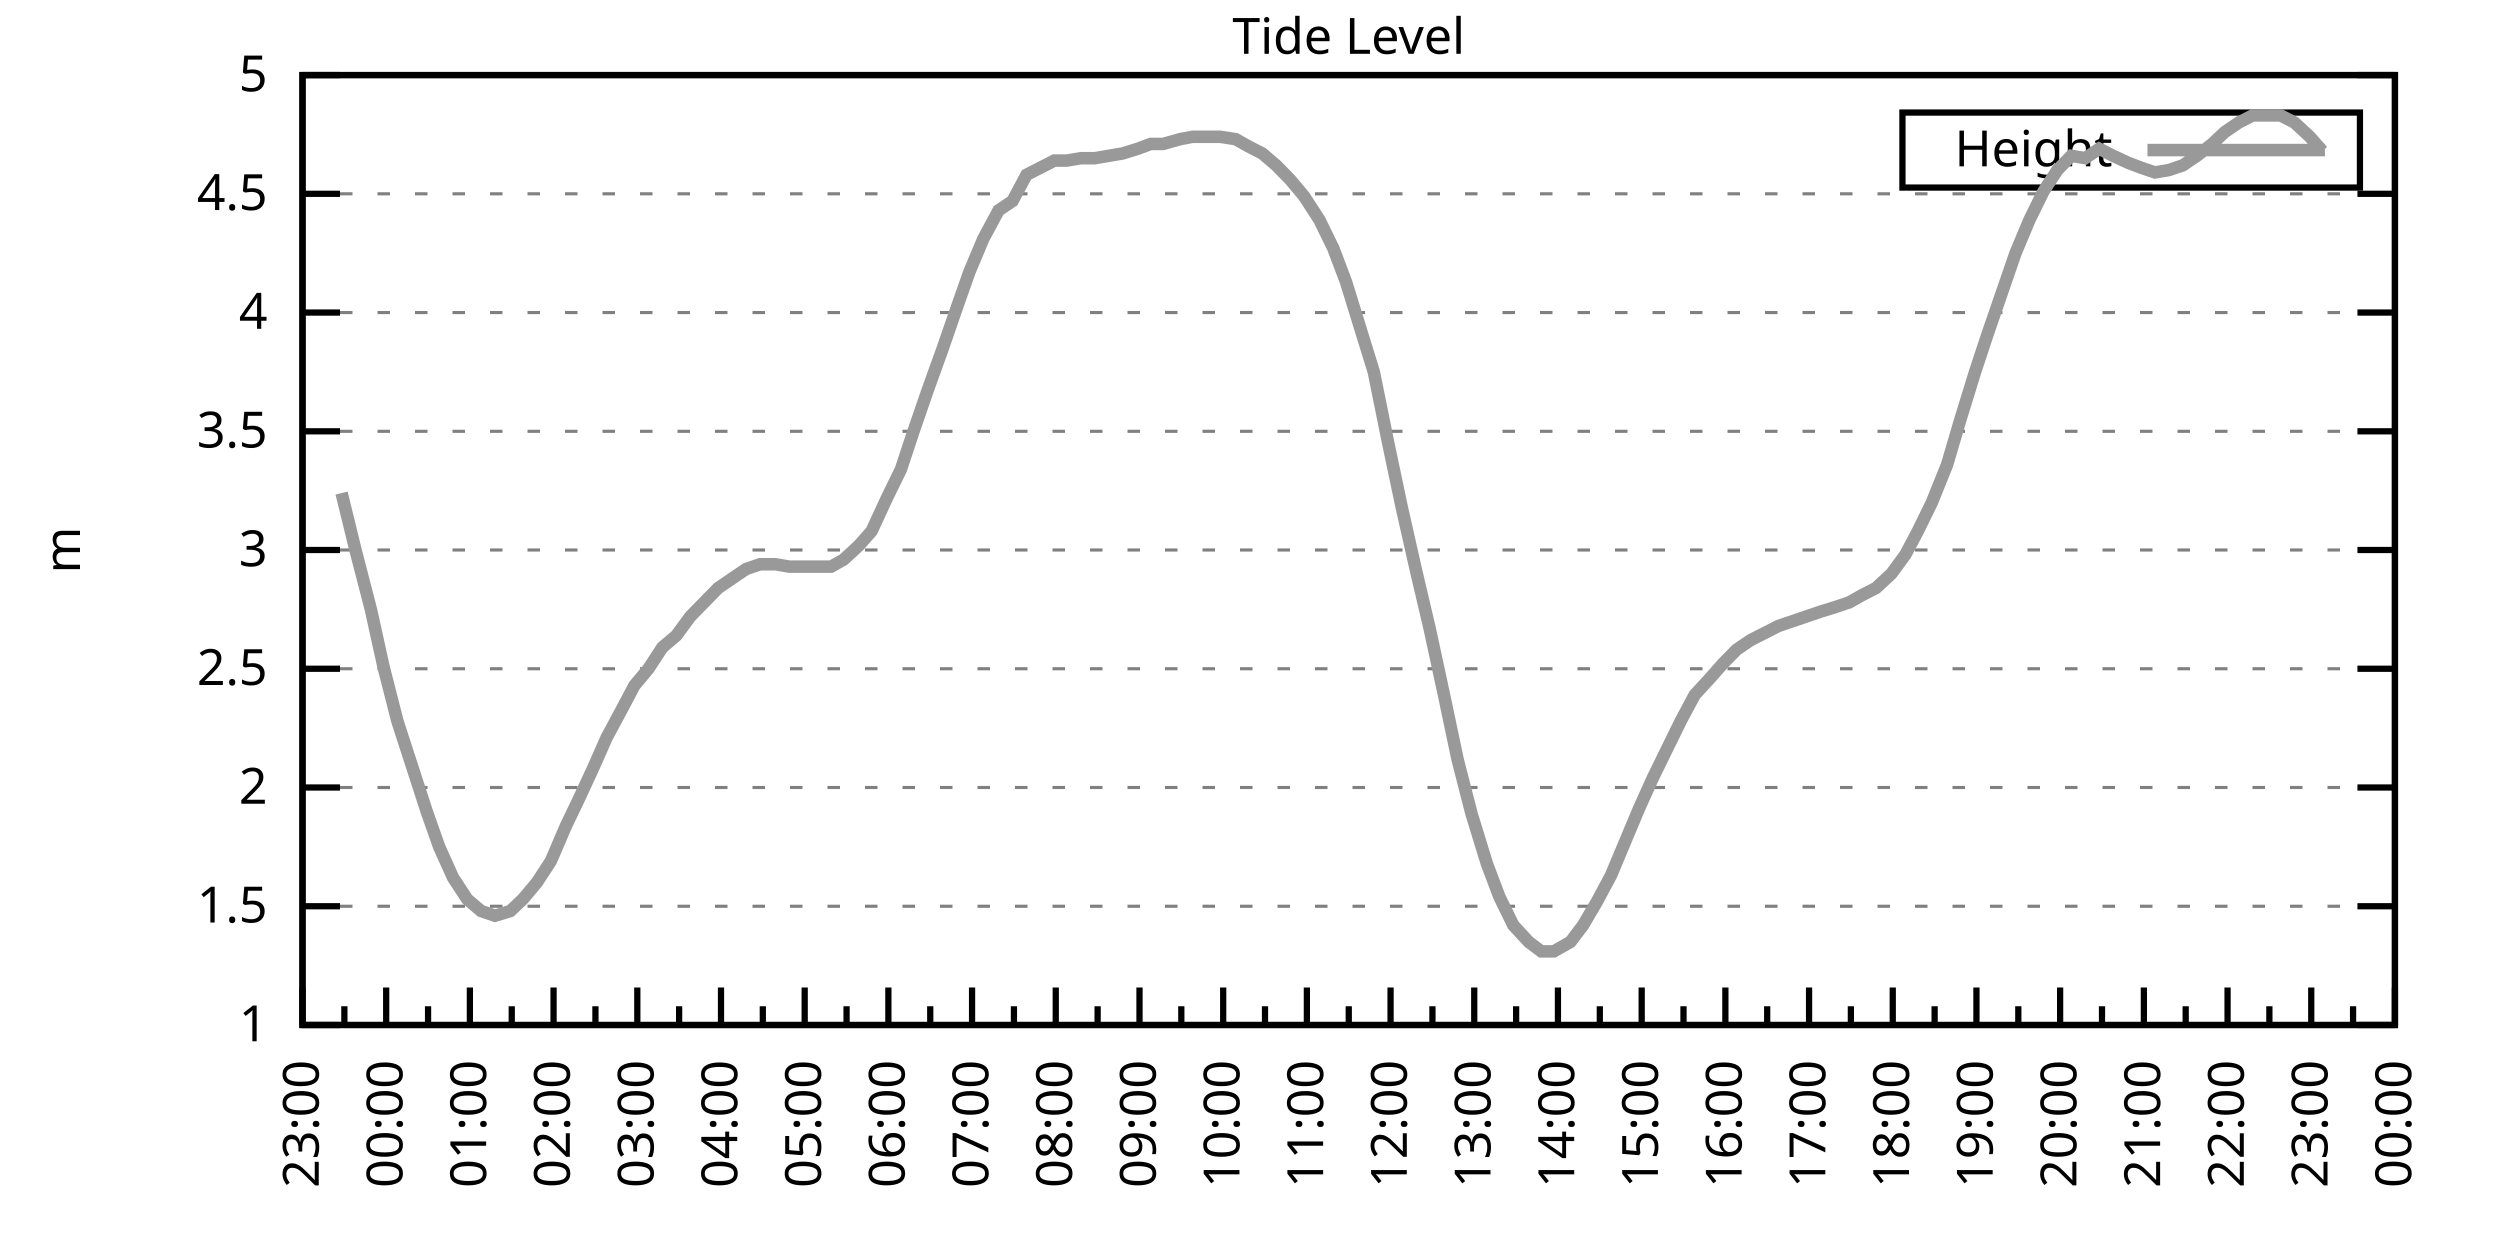
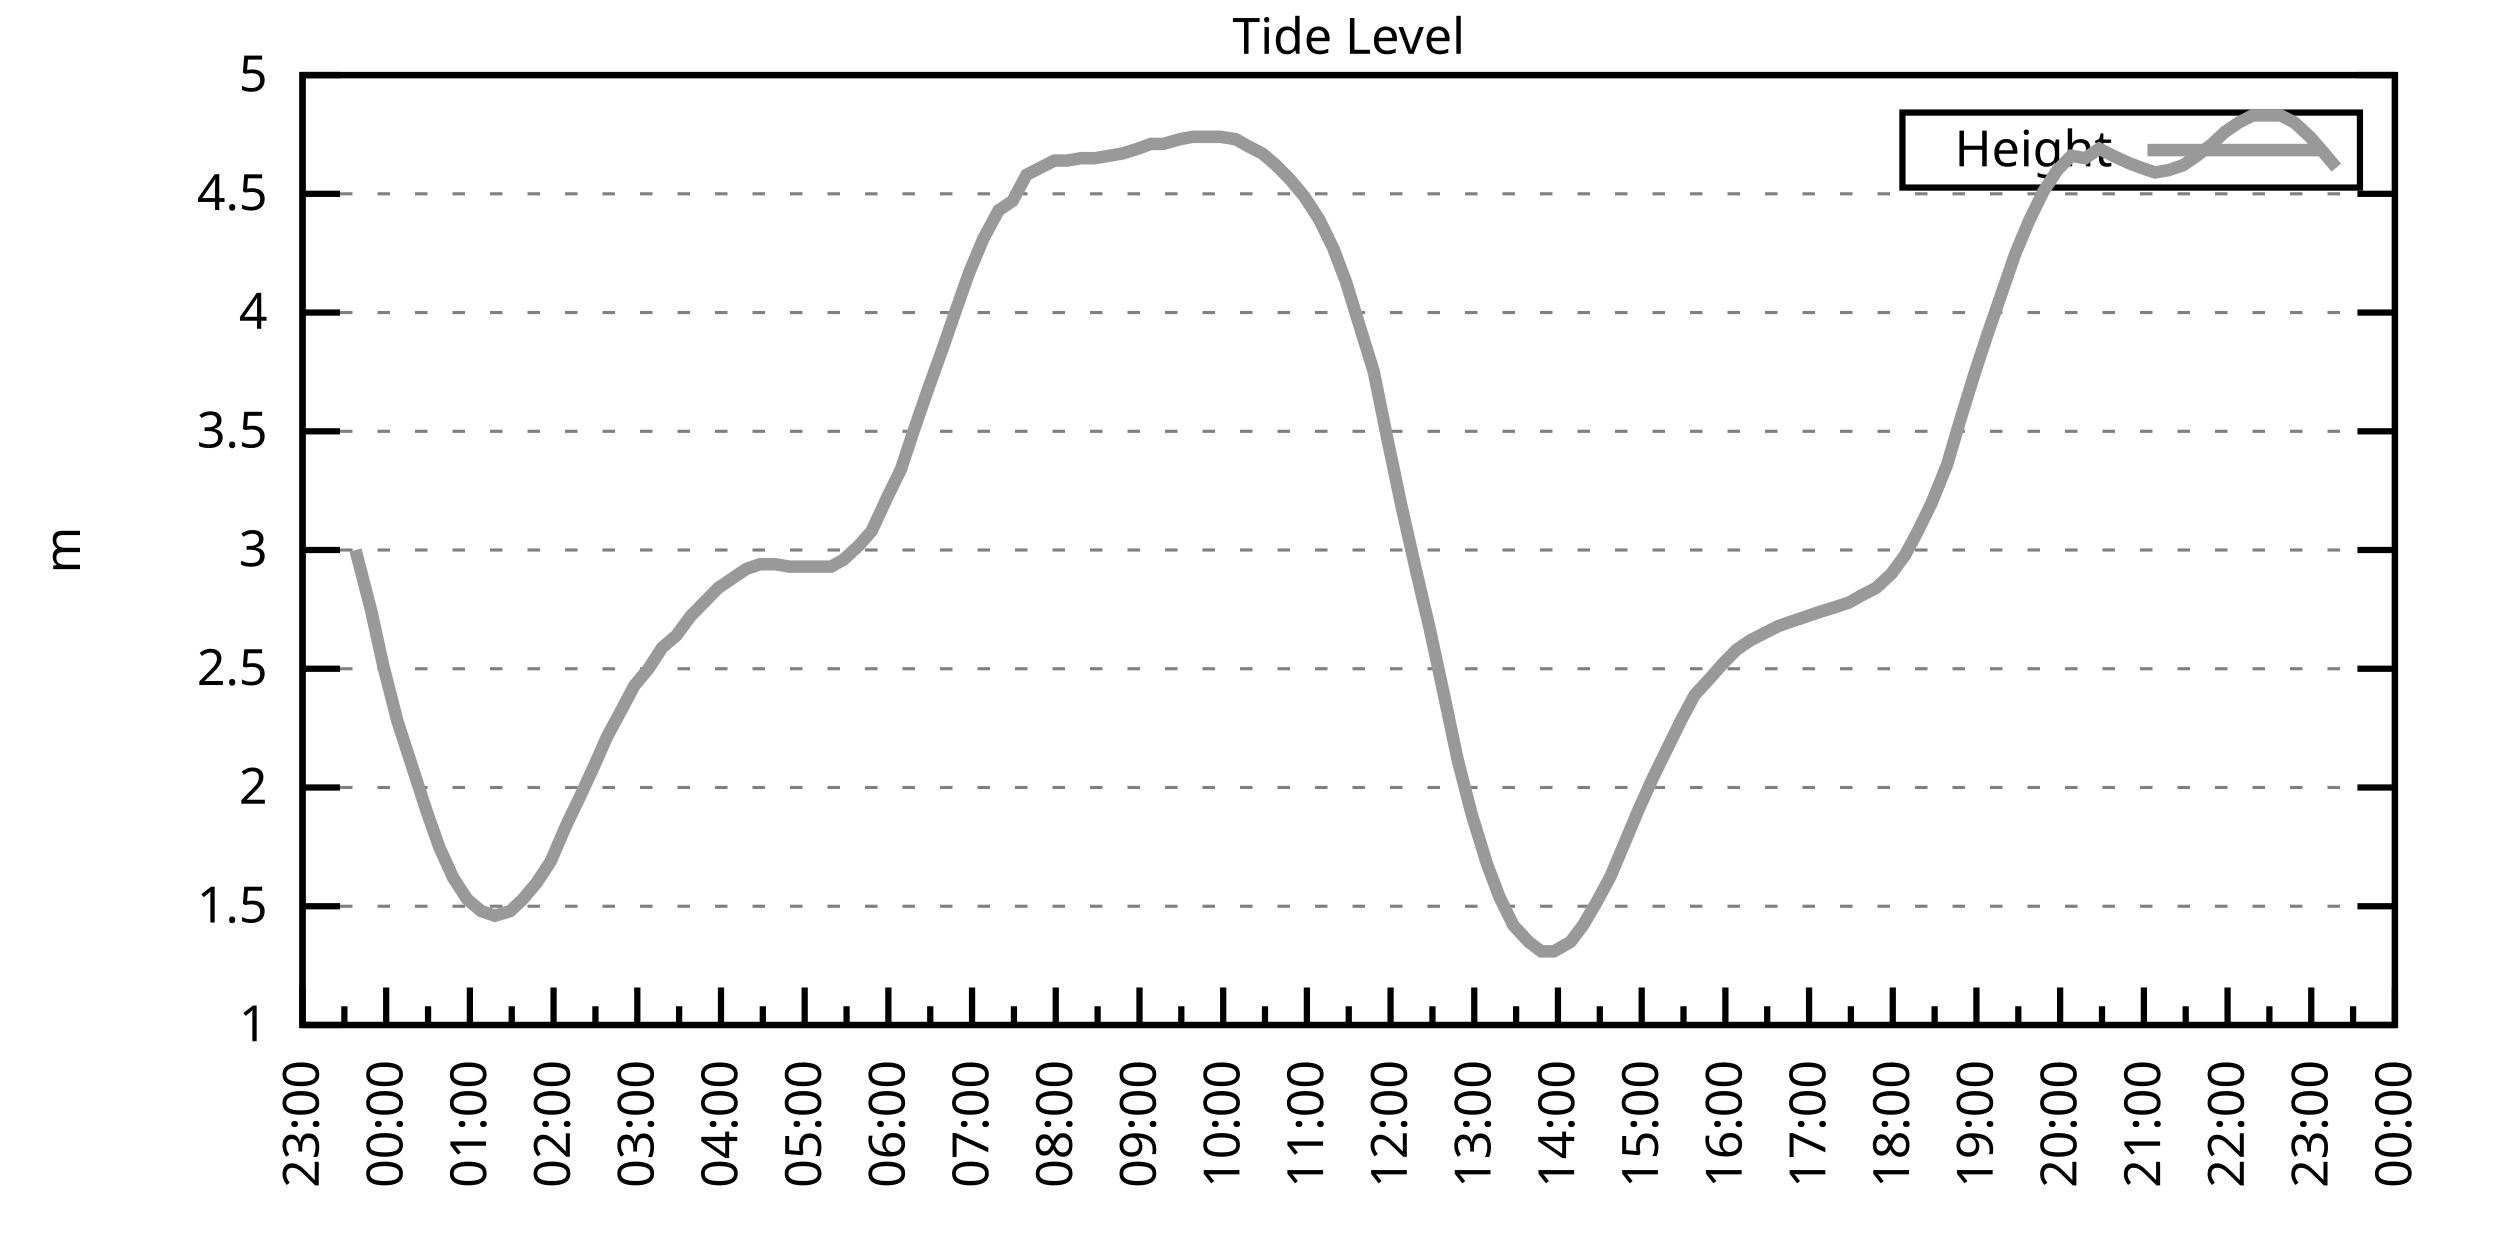
<svg xmlns="http://www.w3.org/2000/svg" xmlns:xlink="http://www.w3.org/1999/xlink" width="400" height="200" viewBox="0 0 400 200">
  <g id="gnuplot_canvas">
    <rect x="0" y="0" width="400" height="200" fill="none" />
    <defs>
      <circle id="gpDot" r="0.5" stroke-width="0.5" stroke="currentColor" />
      <path id="gpPt0" stroke-width="0.333" stroke="currentColor" d="M-1,0 h2 M0,-1 v2" />
      <path id="gpPt1" stroke-width="0.333" stroke="currentColor" d="M-1,-1 L1,1 M1,-1 L-1,1" />
      <path id="gpPt2" stroke-width="0.333" stroke="currentColor" d="M-1,0 L1,0 M0,-1 L0,1 M-1,-1 L1,1 M-1,1 L1,-1" />
      <rect id="gpPt3" stroke-width="0.333" stroke="currentColor" x="-1" y="-1" width="2" height="2" />
      <rect id="gpPt4" stroke-width="0.333" stroke="currentColor" fill="currentColor" x="-1" y="-1" width="2" height="2" />
      <circle id="gpPt5" stroke-width="0.333" stroke="currentColor" cx="0" cy="0" r="1" />
      <use xlink:href="#gpPt5" id="gpPt6" fill="currentColor" stroke="none" />
      <path id="gpPt7" stroke-width="0.333" stroke="currentColor" d="M0,-1.33 L-1.33,0.67 L1.33,0.67 z" />
      <use xlink:href="#gpPt7" id="gpPt8" fill="currentColor" stroke="none" />
      <use xlink:href="#gpPt7" id="gpPt9" stroke="currentColor" transform="rotate(180)" />
      <use xlink:href="#gpPt9" id="gpPt10" fill="currentColor" stroke="none" />
      <use xlink:href="#gpPt3" id="gpPt11" stroke="currentColor" transform="rotate(45)" />
      <use xlink:href="#gpPt11" id="gpPt12" fill="currentColor" stroke="none" />
      <path id="gpPt13" stroke-width="0.333" stroke="currentColor" d="M0,1.330 L1.265,0.411 L0.782,-1.067 L-0.782,-1.076 L-1.265,0.411 z" />
      <use xlink:href="#gpPt13" id="gpPt14" fill="currentColor" stroke="none" />
      <filter id="textbox" filterUnits="objectBoundingBox" x="0" y="0" height="1" width="1">
        <feFlood flood-color="white" flood-opacity="1" result="bgnd" />
        <feComposite in="SourceGraphic" in2="bgnd" operator="atop" />
      </filter>
      <filter id="greybox" filterUnits="objectBoundingBox" x="0" y="0" height="1" width="1">
        <feFlood flood-color="lightgrey" flood-opacity="1" result="grey" />
        <feComposite in="SourceGraphic" in2="grey" operator="atop" />
      </filter>
    </defs>
    <g fill="none" color="white" stroke="currentColor" stroke-width="1.00" stroke-linecap="butt" stroke-linejoin="miter">
</g>
    <g fill="none" color="black" stroke="currentColor" stroke-width="1.00" stroke-linecap="butt" stroke-linejoin="miter">
      <g stroke="none" shape-rendering="crispEdges">
        <polygon fill="rgb(255, 255, 255)" points="48.40,164.00 383.18,164.00 383.18,12.02 48.40,12.02 " />
      </g>
    </g>
    <g fill="none" color="black" stroke="currentColor" stroke-width="1.00" stroke-linecap="butt" stroke-linejoin="miter">
</g>
    <g fill="none" color="black" stroke="black" stroke-width="0.50" stroke-linecap="butt" stroke-linejoin="miter">
</g>
    <g fill="none" color="gray" stroke="currentColor" stroke-width="0.50" stroke-linecap="butt" stroke-linejoin="miter">
      <path stroke="gray" stroke-dasharray="2,4" class="gridline" d="M48.40,164.00 L383.19,164.00  " />
    </g>
    <g fill="none" color="gray" stroke="gray" stroke-width="1.00" stroke-linecap="butt" stroke-linejoin="miter">
</g>
    <g fill="none" color="black" stroke="currentColor" stroke-width="1.00" stroke-linecap="butt" stroke-linejoin="miter">
      <path stroke="black" d="M48.40,164.00 L54.40,164.00 M383.19,164.00 L377.19,164.00  " />
      <g transform="translate(42.80,166.60)" stroke="none" fill="black" font-family="Sans" font-size="8.00" text-anchor="end">
        <text>
          <tspan font-family="Sans"> 1</tspan>
        </text>
      </g>
    </g>
    <g fill="none" color="black" stroke="currentColor" stroke-width="1.00" stroke-linecap="butt" stroke-linejoin="miter">
</g>
    <g fill="none" color="black" stroke="black" stroke-width="0.50" stroke-linecap="butt" stroke-linejoin="miter">
</g>
    <g fill="none" color="gray" stroke="currentColor" stroke-width="0.50" stroke-linecap="butt" stroke-linejoin="miter">
      <path stroke="gray" stroke-dasharray="2,4" class="gridline" d="M48.40,145.00 L383.19,145.00  " />
    </g>
    <g fill="none" color="gray" stroke="gray" stroke-width="1.00" stroke-linecap="butt" stroke-linejoin="miter">
</g>
    <g fill="none" color="black" stroke="currentColor" stroke-width="1.00" stroke-linecap="butt" stroke-linejoin="miter">
      <path stroke="black" d="M48.40,145.00 L54.40,145.00 M383.19,145.00 L377.19,145.00  " />
      <g transform="translate(42.80,147.60)" stroke="none" fill="black" font-family="Sans" font-size="8.00" text-anchor="end">
        <text>
          <tspan font-family="Sans"> 1.5</tspan>
        </text>
      </g>
    </g>
    <g fill="none" color="black" stroke="currentColor" stroke-width="1.00" stroke-linecap="butt" stroke-linejoin="miter">
</g>
    <g fill="none" color="black" stroke="black" stroke-width="0.50" stroke-linecap="butt" stroke-linejoin="miter">
</g>
    <g fill="none" color="gray" stroke="currentColor" stroke-width="0.50" stroke-linecap="butt" stroke-linejoin="miter">
      <path stroke="gray" stroke-dasharray="2,4" class="gridline" d="M48.40,126.00 L383.19,126.00  " />
    </g>
    <g fill="none" color="gray" stroke="gray" stroke-width="1.00" stroke-linecap="butt" stroke-linejoin="miter">
</g>
    <g fill="none" color="black" stroke="currentColor" stroke-width="1.00" stroke-linecap="butt" stroke-linejoin="miter">
      <path stroke="black" d="M48.40,126.00 L54.40,126.00 M383.19,126.00 L377.19,126.00  " />
      <g transform="translate(42.80,128.60)" stroke="none" fill="black" font-family="Sans" font-size="8.00" text-anchor="end">
        <text>
          <tspan font-family="Sans"> 2</tspan>
        </text>
      </g>
    </g>
    <g fill="none" color="black" stroke="currentColor" stroke-width="1.00" stroke-linecap="butt" stroke-linejoin="miter">
</g>
    <g fill="none" color="black" stroke="black" stroke-width="0.50" stroke-linecap="butt" stroke-linejoin="miter">
</g>
    <g fill="none" color="gray" stroke="currentColor" stroke-width="0.50" stroke-linecap="butt" stroke-linejoin="miter">
      <path stroke="gray" stroke-dasharray="2,4" class="gridline" d="M48.40,107.00 L383.19,107.00  " />
    </g>
    <g fill="none" color="gray" stroke="gray" stroke-width="1.00" stroke-linecap="butt" stroke-linejoin="miter">
</g>
    <g fill="none" color="black" stroke="currentColor" stroke-width="1.00" stroke-linecap="butt" stroke-linejoin="miter">
      <path stroke="black" d="M48.40,107.00 L54.40,107.00 M383.19,107.00 L377.19,107.00  " />
      <g transform="translate(42.80,109.60)" stroke="none" fill="black" font-family="Sans" font-size="8.00" text-anchor="end">
        <text>
          <tspan font-family="Sans"> 2.5</tspan>
        </text>
      </g>
    </g>
    <g fill="none" color="black" stroke="currentColor" stroke-width="1.00" stroke-linecap="butt" stroke-linejoin="miter">
</g>
    <g fill="none" color="black" stroke="black" stroke-width="0.50" stroke-linecap="butt" stroke-linejoin="miter">
</g>
    <g fill="none" color="gray" stroke="currentColor" stroke-width="0.50" stroke-linecap="butt" stroke-linejoin="miter">
      <path stroke="gray" stroke-dasharray="2,4" class="gridline" d="M48.40,88.00 L383.19,88.00  " />
    </g>
    <g fill="none" color="gray" stroke="gray" stroke-width="1.00" stroke-linecap="butt" stroke-linejoin="miter">
</g>
    <g fill="none" color="black" stroke="currentColor" stroke-width="1.00" stroke-linecap="butt" stroke-linejoin="miter">
      <path stroke="black" d="M48.40,88.00 L54.40,88.00 M383.19,88.00 L377.19,88.00  " />
      <g transform="translate(42.80,90.60)" stroke="none" fill="black" font-family="Sans" font-size="8.00" text-anchor="end">
        <text>
          <tspan font-family="Sans"> 3</tspan>
        </text>
      </g>
    </g>
    <g fill="none" color="black" stroke="currentColor" stroke-width="1.00" stroke-linecap="butt" stroke-linejoin="miter">
</g>
    <g fill="none" color="black" stroke="black" stroke-width="0.50" stroke-linecap="butt" stroke-linejoin="miter">
</g>
    <g fill="none" color="gray" stroke="currentColor" stroke-width="0.50" stroke-linecap="butt" stroke-linejoin="miter">
      <path stroke="gray" stroke-dasharray="2,4" class="gridline" d="M48.40,69.01 L383.19,69.01  " />
    </g>
    <g fill="none" color="gray" stroke="gray" stroke-width="1.00" stroke-linecap="butt" stroke-linejoin="miter">
</g>
    <g fill="none" color="black" stroke="currentColor" stroke-width="1.00" stroke-linecap="butt" stroke-linejoin="miter">
      <path stroke="black" d="M48.40,69.01 L54.40,69.01 M383.19,69.01 L377.19,69.01  " />
      <g transform="translate(42.80,71.61)" stroke="none" fill="black" font-family="Sans" font-size="8.00" text-anchor="end">
        <text>
          <tspan font-family="Sans"> 3.5</tspan>
        </text>
      </g>
    </g>
    <g fill="none" color="black" stroke="currentColor" stroke-width="1.00" stroke-linecap="butt" stroke-linejoin="miter">
</g>
    <g fill="none" color="black" stroke="black" stroke-width="0.50" stroke-linecap="butt" stroke-linejoin="miter">
</g>
    <g fill="none" color="gray" stroke="currentColor" stroke-width="0.50" stroke-linecap="butt" stroke-linejoin="miter">
      <path stroke="gray" stroke-dasharray="2,4" class="gridline" d="M48.40,50.01 L383.19,50.01  " />
    </g>
    <g fill="none" color="gray" stroke="gray" stroke-width="1.00" stroke-linecap="butt" stroke-linejoin="miter">
</g>
    <g fill="none" color="black" stroke="currentColor" stroke-width="1.00" stroke-linecap="butt" stroke-linejoin="miter">
      <path stroke="black" d="M48.40,50.01 L54.40,50.01 M383.19,50.01 L377.19,50.01  " />
      <g transform="translate(42.80,52.61)" stroke="none" fill="black" font-family="Sans" font-size="8.00" text-anchor="end">
        <text>
          <tspan font-family="Sans"> 4</tspan>
        </text>
      </g>
    </g>
    <g fill="none" color="black" stroke="currentColor" stroke-width="1.00" stroke-linecap="butt" stroke-linejoin="miter">
</g>
    <g fill="none" color="black" stroke="black" stroke-width="0.50" stroke-linecap="butt" stroke-linejoin="miter">
</g>
    <g fill="none" color="gray" stroke="currentColor" stroke-width="0.50" stroke-linecap="butt" stroke-linejoin="miter">
      <path stroke="gray" stroke-dasharray="2,4" class="gridline" d="M48.40,31.01 L383.19,31.01  " />
    </g>
    <g fill="none" color="gray" stroke="gray" stroke-width="1.00" stroke-linecap="butt" stroke-linejoin="miter">
</g>
    <g fill="none" color="black" stroke="currentColor" stroke-width="1.00" stroke-linecap="butt" stroke-linejoin="miter">
      <path stroke="black" d="M48.40,31.01 L54.40,31.01 M383.19,31.01 L377.19,31.01  " />
      <g transform="translate(42.80,33.61)" stroke="none" fill="black" font-family="Sans" font-size="8.00" text-anchor="end">
        <text>
          <tspan font-family="Sans"> 4.5</tspan>
        </text>
      </g>
    </g>
    <g fill="none" color="black" stroke="currentColor" stroke-width="1.00" stroke-linecap="butt" stroke-linejoin="miter">
</g>
    <g fill="none" color="black" stroke="black" stroke-width="0.50" stroke-linecap="butt" stroke-linejoin="miter">
</g>
    <g fill="none" color="gray" stroke="currentColor" stroke-width="0.50" stroke-linecap="butt" stroke-linejoin="miter">
      <path stroke="gray" stroke-dasharray="2,4" class="gridline" d="M48.40,12.01 L383.19,12.01  " />
    </g>
    <g fill="none" color="gray" stroke="gray" stroke-width="1.00" stroke-linecap="butt" stroke-linejoin="miter">
</g>
    <g fill="none" color="black" stroke="currentColor" stroke-width="1.00" stroke-linecap="butt" stroke-linejoin="miter">
      <path stroke="black" d="M48.40,12.01 L54.40,12.01 M383.19,12.01 L377.19,12.01  " />
      <g transform="translate(42.80,14.61)" stroke="none" fill="black" font-family="Sans" font-size="8.00" text-anchor="end">
        <text>
          <tspan font-family="Sans"> 5</tspan>
        </text>
      </g>
    </g>
    <g fill="none" color="black" stroke="currentColor" stroke-width="1.00" stroke-linecap="butt" stroke-linejoin="miter">
      <path stroke="black" d="M48.40,164.00 L48.40,158.00  " />
      <g transform="translate(51.00,169.60) rotate(270)" stroke="none" fill="black" font-family="Sans" font-size="8.00" text-anchor="end">
        <text>
          <tspan font-family="Sans">23:00</tspan>
        </text>
      </g>
    </g>
    <g fill="none" color="black" stroke="currentColor" stroke-width="1.00" stroke-linecap="butt" stroke-linejoin="miter">
      <path stroke="black" d="M55.10,164.00 L55.10,161.00 M61.79,164.00 L61.79,158.00  " />
      <g transform="translate(64.39,169.60) rotate(270)" stroke="none" fill="black" font-family="Sans" font-size="8.00" text-anchor="end">
        <text>
          <tspan font-family="Sans">00:00</tspan>
        </text>
      </g>
    </g>
    <g fill="none" color="black" stroke="currentColor" stroke-width="1.00" stroke-linecap="butt" stroke-linejoin="miter">
      <path stroke="black" d="M68.49,164.00 L68.49,161.00 M75.18,164.00 L75.18,158.00  " />
      <g transform="translate(77.78,169.60) rotate(270)" stroke="none" fill="black" font-family="Sans" font-size="8.00" text-anchor="end">
        <text>
          <tspan font-family="Sans">01:00</tspan>
        </text>
      </g>
    </g>
    <g fill="none" color="black" stroke="currentColor" stroke-width="1.00" stroke-linecap="butt" stroke-linejoin="miter">
      <path stroke="black" d="M81.88,164.00 L81.88,161.00 M88.57,164.00 L88.57,158.00  " />
      <g transform="translate(91.17,169.60) rotate(270)" stroke="none" fill="black" font-family="Sans" font-size="8.00" text-anchor="end">
        <text>
          <tspan font-family="Sans">02:00</tspan>
        </text>
      </g>
    </g>
    <g fill="none" color="black" stroke="currentColor" stroke-width="1.00" stroke-linecap="butt" stroke-linejoin="miter">
      <path stroke="black" d="M95.27,164.00 L95.27,161.00 M101.97,164.00 L101.97,158.00  " />
      <g transform="translate(104.57,169.60) rotate(270)" stroke="none" fill="black" font-family="Sans" font-size="8.00" text-anchor="end">
        <text>
          <tspan font-family="Sans">03:00</tspan>
        </text>
      </g>
    </g>
    <g fill="none" color="black" stroke="currentColor" stroke-width="1.00" stroke-linecap="butt" stroke-linejoin="miter">
      <path stroke="black" d="M108.66,164.00 L108.66,161.00 M115.36,164.00 L115.36,158.00  " />
      <g transform="translate(117.96,169.60) rotate(270)" stroke="none" fill="black" font-family="Sans" font-size="8.00" text-anchor="end">
        <text>
          <tspan font-family="Sans">04:00</tspan>
        </text>
      </g>
    </g>
    <g fill="none" color="black" stroke="currentColor" stroke-width="1.00" stroke-linecap="butt" stroke-linejoin="miter">
      <path stroke="black" d="M122.05,164.00 L122.05,161.00 M128.75,164.00 L128.75,158.00  " />
      <g transform="translate(131.35,169.60) rotate(270)" stroke="none" fill="black" font-family="Sans" font-size="8.00" text-anchor="end">
        <text>
          <tspan font-family="Sans">05:00</tspan>
        </text>
      </g>
    </g>
    <g fill="none" color="black" stroke="currentColor" stroke-width="1.00" stroke-linecap="butt" stroke-linejoin="miter">
      <path stroke="black" d="M135.45,164.00 L135.45,161.00 M142.14,164.00 L142.14,158.00  " />
      <g transform="translate(144.74,169.60) rotate(270)" stroke="none" fill="black" font-family="Sans" font-size="8.00" text-anchor="end">
        <text>
          <tspan font-family="Sans">06:00</tspan>
        </text>
      </g>
    </g>
    <g fill="none" color="black" stroke="currentColor" stroke-width="1.00" stroke-linecap="butt" stroke-linejoin="miter">
      <path stroke="black" d="M148.84,164.00 L148.84,161.00 M155.53,164.00 L155.53,158.00  " />
      <g transform="translate(158.13,169.60) rotate(270)" stroke="none" fill="black" font-family="Sans" font-size="8.00" text-anchor="end">
        <text>
          <tspan font-family="Sans">07:00</tspan>
        </text>
      </g>
    </g>
    <g fill="none" color="black" stroke="currentColor" stroke-width="1.00" stroke-linecap="butt" stroke-linejoin="miter">
      <path stroke="black" d="M162.23,164.00 L162.23,161.00 M168.92,164.00 L168.92,158.00  " />
      <g transform="translate(171.52,169.60) rotate(270)" stroke="none" fill="black" font-family="Sans" font-size="8.00" text-anchor="end">
        <text>
          <tspan font-family="Sans">08:00</tspan>
        </text>
      </g>
    </g>
    <g fill="none" color="black" stroke="currentColor" stroke-width="1.00" stroke-linecap="butt" stroke-linejoin="miter">
      <path stroke="black" d="M175.62,164.00 L175.62,161.00 M182.32,164.00 L182.32,158.00  " />
      <g transform="translate(184.92,169.60) rotate(270)" stroke="none" fill="black" font-family="Sans" font-size="8.00" text-anchor="end">
        <text>
          <tspan font-family="Sans">09:00</tspan>
        </text>
      </g>
    </g>
    <g fill="none" color="black" stroke="currentColor" stroke-width="1.00" stroke-linecap="butt" stroke-linejoin="miter">
      <path stroke="black" d="M189.01,164.00 L189.01,161.00 M195.71,164.00 L195.71,158.00  " />
      <g transform="translate(198.31,169.60) rotate(270)" stroke="none" fill="black" font-family="Sans" font-size="8.00" text-anchor="end">
        <text>
          <tspan font-family="Sans">10:00</tspan>
        </text>
      </g>
    </g>
    <g fill="none" color="black" stroke="currentColor" stroke-width="1.00" stroke-linecap="butt" stroke-linejoin="miter">
      <path stroke="black" d="M202.40,164.00 L202.40,161.00 M209.10,164.00 L209.10,158.00  " />
      <g transform="translate(211.70,169.60) rotate(270)" stroke="none" fill="black" font-family="Sans" font-size="8.00" text-anchor="end">
        <text>
          <tspan font-family="Sans">11:00</tspan>
        </text>
      </g>
    </g>
    <g fill="none" color="black" stroke="currentColor" stroke-width="1.00" stroke-linecap="butt" stroke-linejoin="miter">
      <path stroke="black" d="M215.80,164.00 L215.80,161.00 M222.49,164.00 L222.49,158.00  " />
      <g transform="translate(225.09,169.60) rotate(270)" stroke="none" fill="black" font-family="Sans" font-size="8.00" text-anchor="end">
        <text>
          <tspan font-family="Sans">12:00</tspan>
        </text>
      </g>
    </g>
    <g fill="none" color="black" stroke="currentColor" stroke-width="1.00" stroke-linecap="butt" stroke-linejoin="miter">
      <path stroke="black" d="M229.19,164.00 L229.19,161.00 M235.88,164.00 L235.88,158.00  " />
      <g transform="translate(238.48,169.60) rotate(270)" stroke="none" fill="black" font-family="Sans" font-size="8.00" text-anchor="end">
        <text>
          <tspan font-family="Sans">13:00</tspan>
        </text>
      </g>
    </g>
    <g fill="none" color="black" stroke="currentColor" stroke-width="1.00" stroke-linecap="butt" stroke-linejoin="miter">
      <path stroke="black" d="M242.58,164.00 L242.58,161.00 M249.27,164.00 L249.27,158.00  " />
      <g transform="translate(251.87,169.60) rotate(270)" stroke="none" fill="black" font-family="Sans" font-size="8.00" text-anchor="end">
        <text>
          <tspan font-family="Sans">14:00</tspan>
        </text>
      </g>
    </g>
    <g fill="none" color="black" stroke="currentColor" stroke-width="1.00" stroke-linecap="butt" stroke-linejoin="miter">
      <path stroke="black" d="M255.97,164.00 L255.97,161.00 M262.67,164.00 L262.67,158.00  " />
      <g transform="translate(265.27,169.60) rotate(270)" stroke="none" fill="black" font-family="Sans" font-size="8.00" text-anchor="end">
        <text>
          <tspan font-family="Sans">15:00</tspan>
        </text>
      </g>
    </g>
    <g fill="none" color="black" stroke="currentColor" stroke-width="1.00" stroke-linecap="butt" stroke-linejoin="miter">
      <path stroke="black" d="M269.36,164.00 L269.36,161.00 M276.06,164.00 L276.06,158.00  " />
      <g transform="translate(278.66,169.60) rotate(270)" stroke="none" fill="black" font-family="Sans" font-size="8.00" text-anchor="end">
        <text>
          <tspan font-family="Sans">16:00</tspan>
        </text>
      </g>
    </g>
    <g fill="none" color="black" stroke="currentColor" stroke-width="1.00" stroke-linecap="butt" stroke-linejoin="miter">
      <path stroke="black" d="M282.75,164.00 L282.75,161.00 M289.45,164.00 L289.45,158.00  " />
      <g transform="translate(292.05,169.60) rotate(270)" stroke="none" fill="black" font-family="Sans" font-size="8.00" text-anchor="end">
        <text>
          <tspan font-family="Sans">17:00</tspan>
        </text>
      </g>
    </g>
    <g fill="none" color="black" stroke="currentColor" stroke-width="1.00" stroke-linecap="butt" stroke-linejoin="miter">
      <path stroke="black" d="M296.14,164.00 L296.14,161.00 M302.84,164.00 L302.84,158.00  " />
      <g transform="translate(305.44,169.60) rotate(270)" stroke="none" fill="black" font-family="Sans" font-size="8.00" text-anchor="end">
        <text>
          <tspan font-family="Sans">18:00</tspan>
        </text>
      </g>
    </g>
    <g fill="none" color="black" stroke="currentColor" stroke-width="1.00" stroke-linecap="butt" stroke-linejoin="miter">
      <path stroke="black" d="M309.54,164.00 L309.54,161.00 M316.23,164.00 L316.23,158.00  " />
      <g transform="translate(318.83,169.60) rotate(270)" stroke="none" fill="black" font-family="Sans" font-size="8.00" text-anchor="end">
        <text>
          <tspan font-family="Sans">19:00</tspan>
        </text>
      </g>
    </g>
    <g fill="none" color="black" stroke="currentColor" stroke-width="1.00" stroke-linecap="butt" stroke-linejoin="miter">
      <path stroke="black" d="M322.93,164.00 L322.93,161.00 M329.62,164.00 L329.62,158.00  " />
      <g transform="translate(332.22,169.60) rotate(270)" stroke="none" fill="black" font-family="Sans" font-size="8.00" text-anchor="end">
        <text>
          <tspan font-family="Sans">20:00</tspan>
        </text>
      </g>
    </g>
    <g fill="none" color="black" stroke="currentColor" stroke-width="1.00" stroke-linecap="butt" stroke-linejoin="miter">
      <path stroke="black" d="M336.32,164.00 L336.32,161.00 M343.02,164.00 L343.02,158.00  " />
      <g transform="translate(345.62,169.60) rotate(270)" stroke="none" fill="black" font-family="Sans" font-size="8.00" text-anchor="end">
        <text>
          <tspan font-family="Sans">21:00</tspan>
        </text>
      </g>
    </g>
    <g fill="none" color="black" stroke="currentColor" stroke-width="1.00" stroke-linecap="butt" stroke-linejoin="miter">
      <path stroke="black" d="M349.71,164.00 L349.71,161.00 M356.41,164.00 L356.41,158.00  " />
      <g transform="translate(359.01,169.60) rotate(270)" stroke="none" fill="black" font-family="Sans" font-size="8.00" text-anchor="end">
        <text>
          <tspan font-family="Sans">22:00</tspan>
        </text>
      </g>
    </g>
    <g fill="none" color="black" stroke="currentColor" stroke-width="1.00" stroke-linecap="butt" stroke-linejoin="miter">
      <path stroke="black" d="M363.10,164.00 L363.10,161.00 M369.80,164.00 L369.80,158.00  " />
      <g transform="translate(372.40,169.60) rotate(270)" stroke="none" fill="black" font-family="Sans" font-size="8.00" text-anchor="end">
        <text>
          <tspan font-family="Sans">23:00</tspan>
        </text>
      </g>
    </g>
    <g fill="none" color="black" stroke="currentColor" stroke-width="1.00" stroke-linecap="butt" stroke-linejoin="miter">
      <path stroke="black" d="M376.49,164.00 L376.49,161.00 M383.19,164.00 L383.19,158.00  " />
      <g transform="translate(385.79,169.60) rotate(270)" stroke="none" fill="black" font-family="Sans" font-size="8.00" text-anchor="end">
        <text>
          <tspan font-family="Sans">00:00</tspan>
        </text>
      </g>
    </g>
    <g fill="none" color="black" stroke="currentColor" stroke-width="1.00" stroke-linecap="butt" stroke-linejoin="miter">
</g>
    <g fill="none" color="black" stroke="currentColor" stroke-width="1.00" stroke-linecap="butt" stroke-linejoin="miter">
      <path stroke="black" d="M48.40,12.01 L48.40,164.00 L383.19,164.00 L383.19,12.01 L48.40,12.01 Z  " />
    </g>
    <g fill="none" color="black" stroke="currentColor" stroke-width="1.00" stroke-linecap="butt" stroke-linejoin="miter">
      <g transform="translate(12.80,88.01) rotate(270)" stroke="none" fill="black" font-family="Sans" font-size="8.00" text-anchor="middle">
        <text>
          <tspan font-family="Sans">m</tspan>
        </text>
      </g>
    </g>
    <g fill="none" color="black" stroke="currentColor" stroke-width="1.00" stroke-linecap="butt" stroke-linejoin="miter">
</g>
    <g fill="none" color="black" stroke="currentColor" stroke-width="1.00" stroke-linecap="butt" stroke-linejoin="miter">
      <path stroke="black" d="M304.39,30.01 L304.39,18.01 L377.59,18.01 L377.59,30.01 L304.39,30.01 Z  " />
    </g>
    <g id="Tide_level_plot_1">
      <g fill="none" color="white" stroke="black" stroke-width="2.00" stroke-linecap="butt" stroke-linejoin="miter">
</g>
      <g fill="none" color="black" stroke="currentColor" stroke-width="2.00" stroke-linecap="butt" stroke-linejoin="miter">
        <g transform="translate(337.99,26.61)" stroke="none" fill="black" font-family="Sans" font-size="8.00" text-anchor="end">
          <text>
            <tspan font-family="Sans">Height</tspan>
          </text>
        </g>
      </g>
      <g fill="none" color="black" stroke="currentColor" stroke-width="2.00" stroke-linecap="butt" stroke-linejoin="miter">
-         <path stroke="rgb(153, 153, 153)" d="M343.59,24.01 L371.99,24.01 M54.65,78.89 L56.88,88.00 L59.34,97.50 L61.35,106.62 L63.58,115.36 L68.26,129.80   L70.27,135.50 L72.50,140.44 L74.74,143.86 L76.97,145.76 L79.20,146.52 L81.66,145.76 L83.66,143.86 L85.90,141.20   L88.13,137.78 L90.58,132.08 L92.59,127.90 L95.05,122.58 L97.06,118.02 L99.51,113.46 L101.52,109.66 L103.75,107.00   L105.98,103.58 L108.22,101.68 L110.45,98.64 L112.68,96.36 L114.91,94.08 L117.14,92.56 L119.38,91.04 L121.61,90.28   L124.06,90.28 L126.29,90.66 L128.53,90.66 L130.54,90.66 L132.99,90.66 L135.00,89.52 L137.45,87.25 L139.46,84.97   L141.92,79.65 L144.15,75.09 L146.16,69.01 L148.39,62.55 L150.85,55.71 L153.08,49.25 L155.09,43.55 L157.32,38.23   L159.77,33.67 L162.01,32.15 L164.24,27.97 L168.70,25.69 L170.71,25.69 L172.94,25.31 L175.17,25.31 L177.41,24.93   L179.64,24.55 L182.09,23.79 L184.10,23.03 L186.11,23.03 L188.79,22.27 L190.80,21.89 L193.03,21.89 L195.26,21.89   L197.72,22.27 L199.73,23.41 L201.96,24.55 L204.19,26.45 L206.42,28.73 L208.65,31.39 L211.11,35.19 L213.34,39.75   L215.35,45.07 L217.58,52.29 L219.81,59.51 L222.04,70.53 L224.28,81.17 L226.51,91.04 L228.74,100.54 L231.20,111.94   L233.20,121.44 L235.44,130.18 L237.89,138.16 L239.90,143.48 L242.13,148.04 L244.59,150.70 L246.60,152.22 L248.60,152.22   L251.28,150.70 L253.29,148.04 L255.52,144.24 L257.76,140.06 L259.99,134.74 L262.22,129.42 L264.45,124.48 L266.68,119.92   L268.92,115.36 L271.15,111.18 L273.60,108.52 L275.61,106.24 L277.84,103.96 L280.07,102.44 L282.31,101.30 L284.54,100.16   L286.77,99.40 L289.00,98.64 L291.23,97.88 L293.69,97.12 L295.92,96.36 L297.93,95.22 L300.16,94.08 L302.62,91.80   L304.85,88.76 L306.86,84.97 L309.09,80.41 L311.54,74.33 L313.55,67.49 L316.01,59.51 L318.02,53.43 L320.25,46.97   L322.48,40.51 L324.71,35.19 L326.95,30.63 L329.18,27.21 L331.41,24.93 L333.64,25.31 L335.87,23.79 L338.10,24.93   L340.56,26.07 L342.57,26.83 L344.80,27.59 L347.03,27.21 L349.26,26.45 L351.50,24.93 L353.95,23.03 L355.96,21.13   L358.19,19.61 L360.42,18.47 L362.66,18.47 L364.89,18.47 L367.12,19.61 L369.58,21.89 L371.58,24.17  " />
+         <path stroke="rgb(153, 153, 153)" d="M343.59,24.01 L371.99,24.01 M56.88,88.00 L59.34,97.50 L61.35,106.62 L63.58,115.36 L68.26,129.80 L70.27,135.50   L72.50,140.44 L74.74,143.86 L76.97,145.76 L79.20,146.52 L81.66,145.76 L83.66,143.86 L85.90,141.20 L88.13,137.78   L90.58,132.08 L92.59,127.90 L95.05,122.58 L97.06,118.02 L99.51,113.46 L101.52,109.66 L103.75,107.00 L105.98,103.58   L108.22,101.68 L110.45,98.64 L112.68,96.36 L114.91,94.08 L117.14,92.56 L119.38,91.04 L121.61,90.28 L124.06,90.28   L126.29,90.66 L128.53,90.66 L130.54,90.66 L132.99,90.66 L135.00,89.52 L137.45,87.25 L139.46,84.97 L141.92,79.65   L144.15,75.09 L146.16,69.01 L148.39,62.55 L150.85,55.71 L153.08,49.25 L155.09,43.55 L157.32,38.23 L159.77,33.67   L162.01,32.15 L164.24,27.97 L168.70,25.69 L170.71,25.69 L172.94,25.31 L175.17,25.31 L177.41,24.93 L179.64,24.55   L182.09,23.79 L184.10,23.03 L186.11,23.03 L188.79,22.27 L190.80,21.89 L193.03,21.89 L195.26,21.89 L197.72,22.27   L199.73,23.41 L201.96,24.55 L204.19,26.45 L206.42,28.73 L208.65,31.39 L211.11,35.19 L213.34,39.75 L215.35,45.07   L217.58,52.29 L219.81,59.51 L222.04,70.53 L224.28,81.17 L226.51,91.04 L228.74,100.54 L231.20,111.94 L233.20,121.44   L235.44,130.18 L237.89,138.16 L239.90,143.48 L242.13,148.04 L244.59,150.70 L246.60,152.22 L248.60,152.22 L251.28,150.70   L253.29,148.04 L255.52,144.24 L257.76,140.06 L259.99,134.74 L262.22,129.42 L264.45,124.48 L266.68,119.92 L268.92,115.36   L271.15,111.18 L273.60,108.52 L275.61,106.24 L277.84,103.96 L280.07,102.44 L282.31,101.30 L284.54,100.16 L286.77,99.40   L289.00,98.64 L291.23,97.88 L293.69,97.12 L295.92,96.36 L297.93,95.22 L300.16,94.08 L302.62,91.80 L304.85,88.76   L306.86,84.97 L309.09,80.41 L311.54,74.33 L313.55,67.49 L316.01,59.51 L318.02,53.43 L320.25,46.97 L322.48,40.51   L324.71,35.19 L326.95,30.63 L329.18,27.21 L331.41,24.93 L333.64,25.31 L335.87,23.79 L338.10,24.93 L340.56,26.07   L342.57,26.83 L344.80,27.59 L347.03,27.21 L349.26,26.45 L351.50,24.93 L353.95,23.03 L355.96,21.13 L358.19,19.61   L360.42,18.47 L362.66,18.47 L364.89,18.47 L367.12,19.61 L369.58,21.89 L371.58,24.17 L373.82,26.83  " />
      </g>
    </g>
    <g fill="none" color="black" stroke="currentColor" stroke-width="2.00" stroke-linecap="butt" stroke-linejoin="miter">
</g>
    <g fill="none" color="black" stroke="black" stroke-width="1.00" stroke-linecap="butt" stroke-linejoin="miter">
</g>
    <g fill="none" color="black" stroke="currentColor" stroke-width="1.00" stroke-linecap="butt" stroke-linejoin="miter">
      <path stroke="black" d="M48.40,12.01 L48.40,164.00 L383.19,164.00 L383.19,12.01 L48.40,12.01 Z  " />
    </g>
    <g fill="none" color="black" stroke="currentColor" stroke-width="1.00" stroke-linecap="butt" stroke-linejoin="miter">
      <g transform="translate(215.79,8.61)" stroke="none" fill="black" font-family="Sans" font-size="8.00" text-anchor="middle">
        <text>
          <tspan font-family="Sans">Tide Level</tspan>
        </text>
      </g>
    </g>
    <g fill="none" color="black" stroke="currentColor" stroke-width="1.00" stroke-linecap="butt" stroke-linejoin="miter">
</g>
  </g>
</svg>
